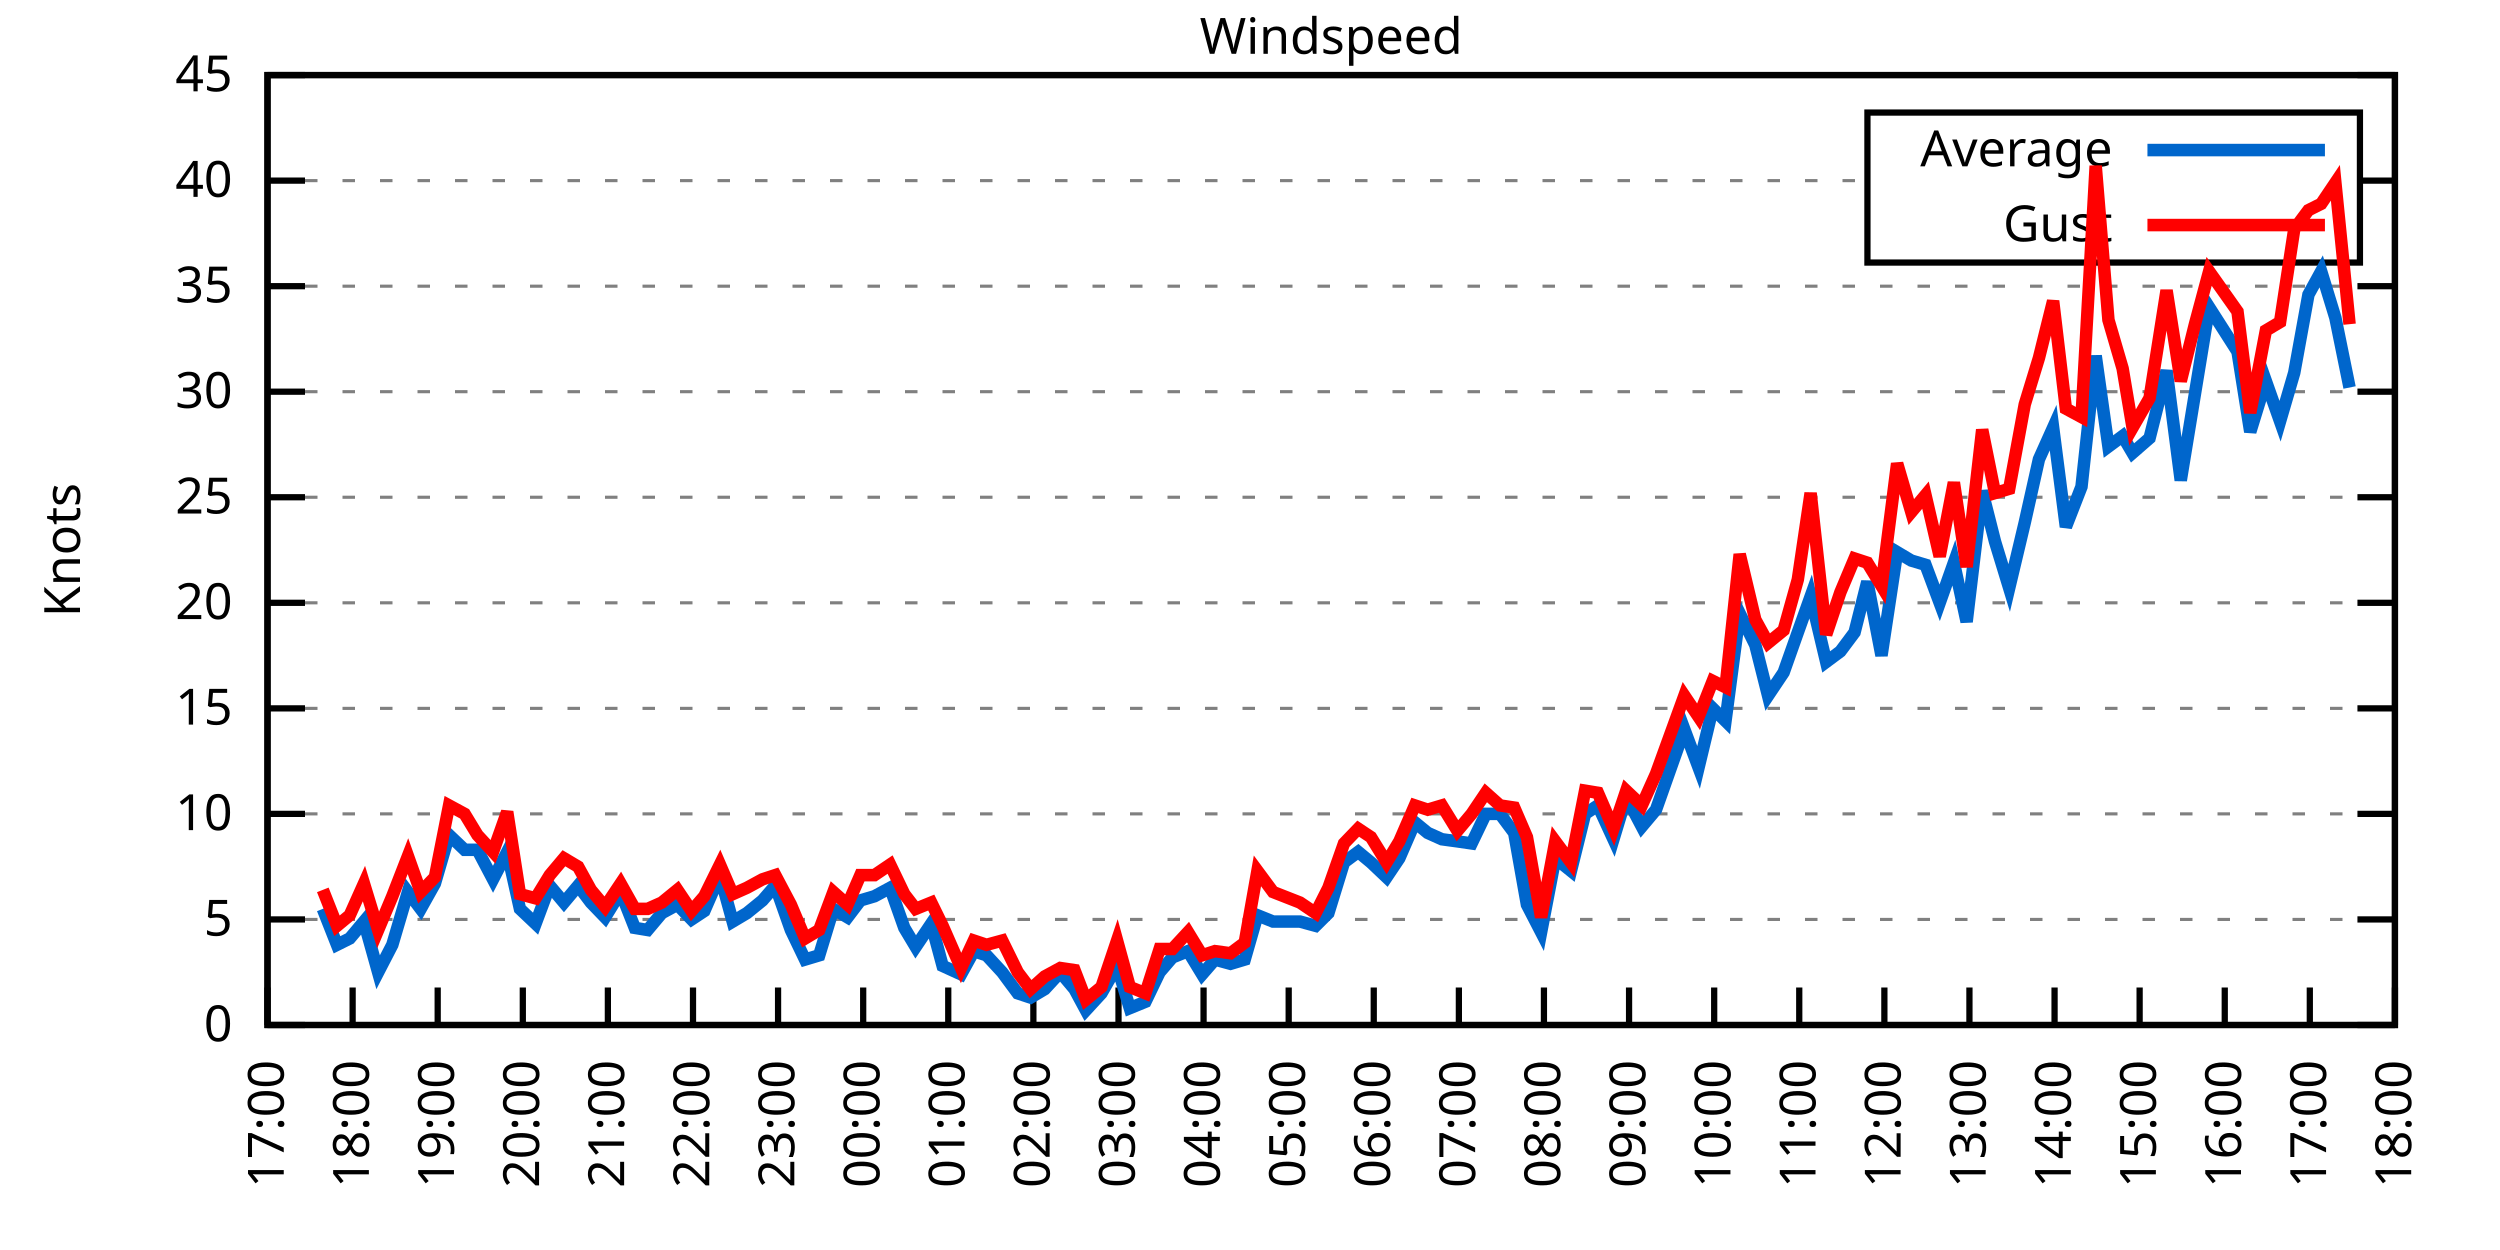
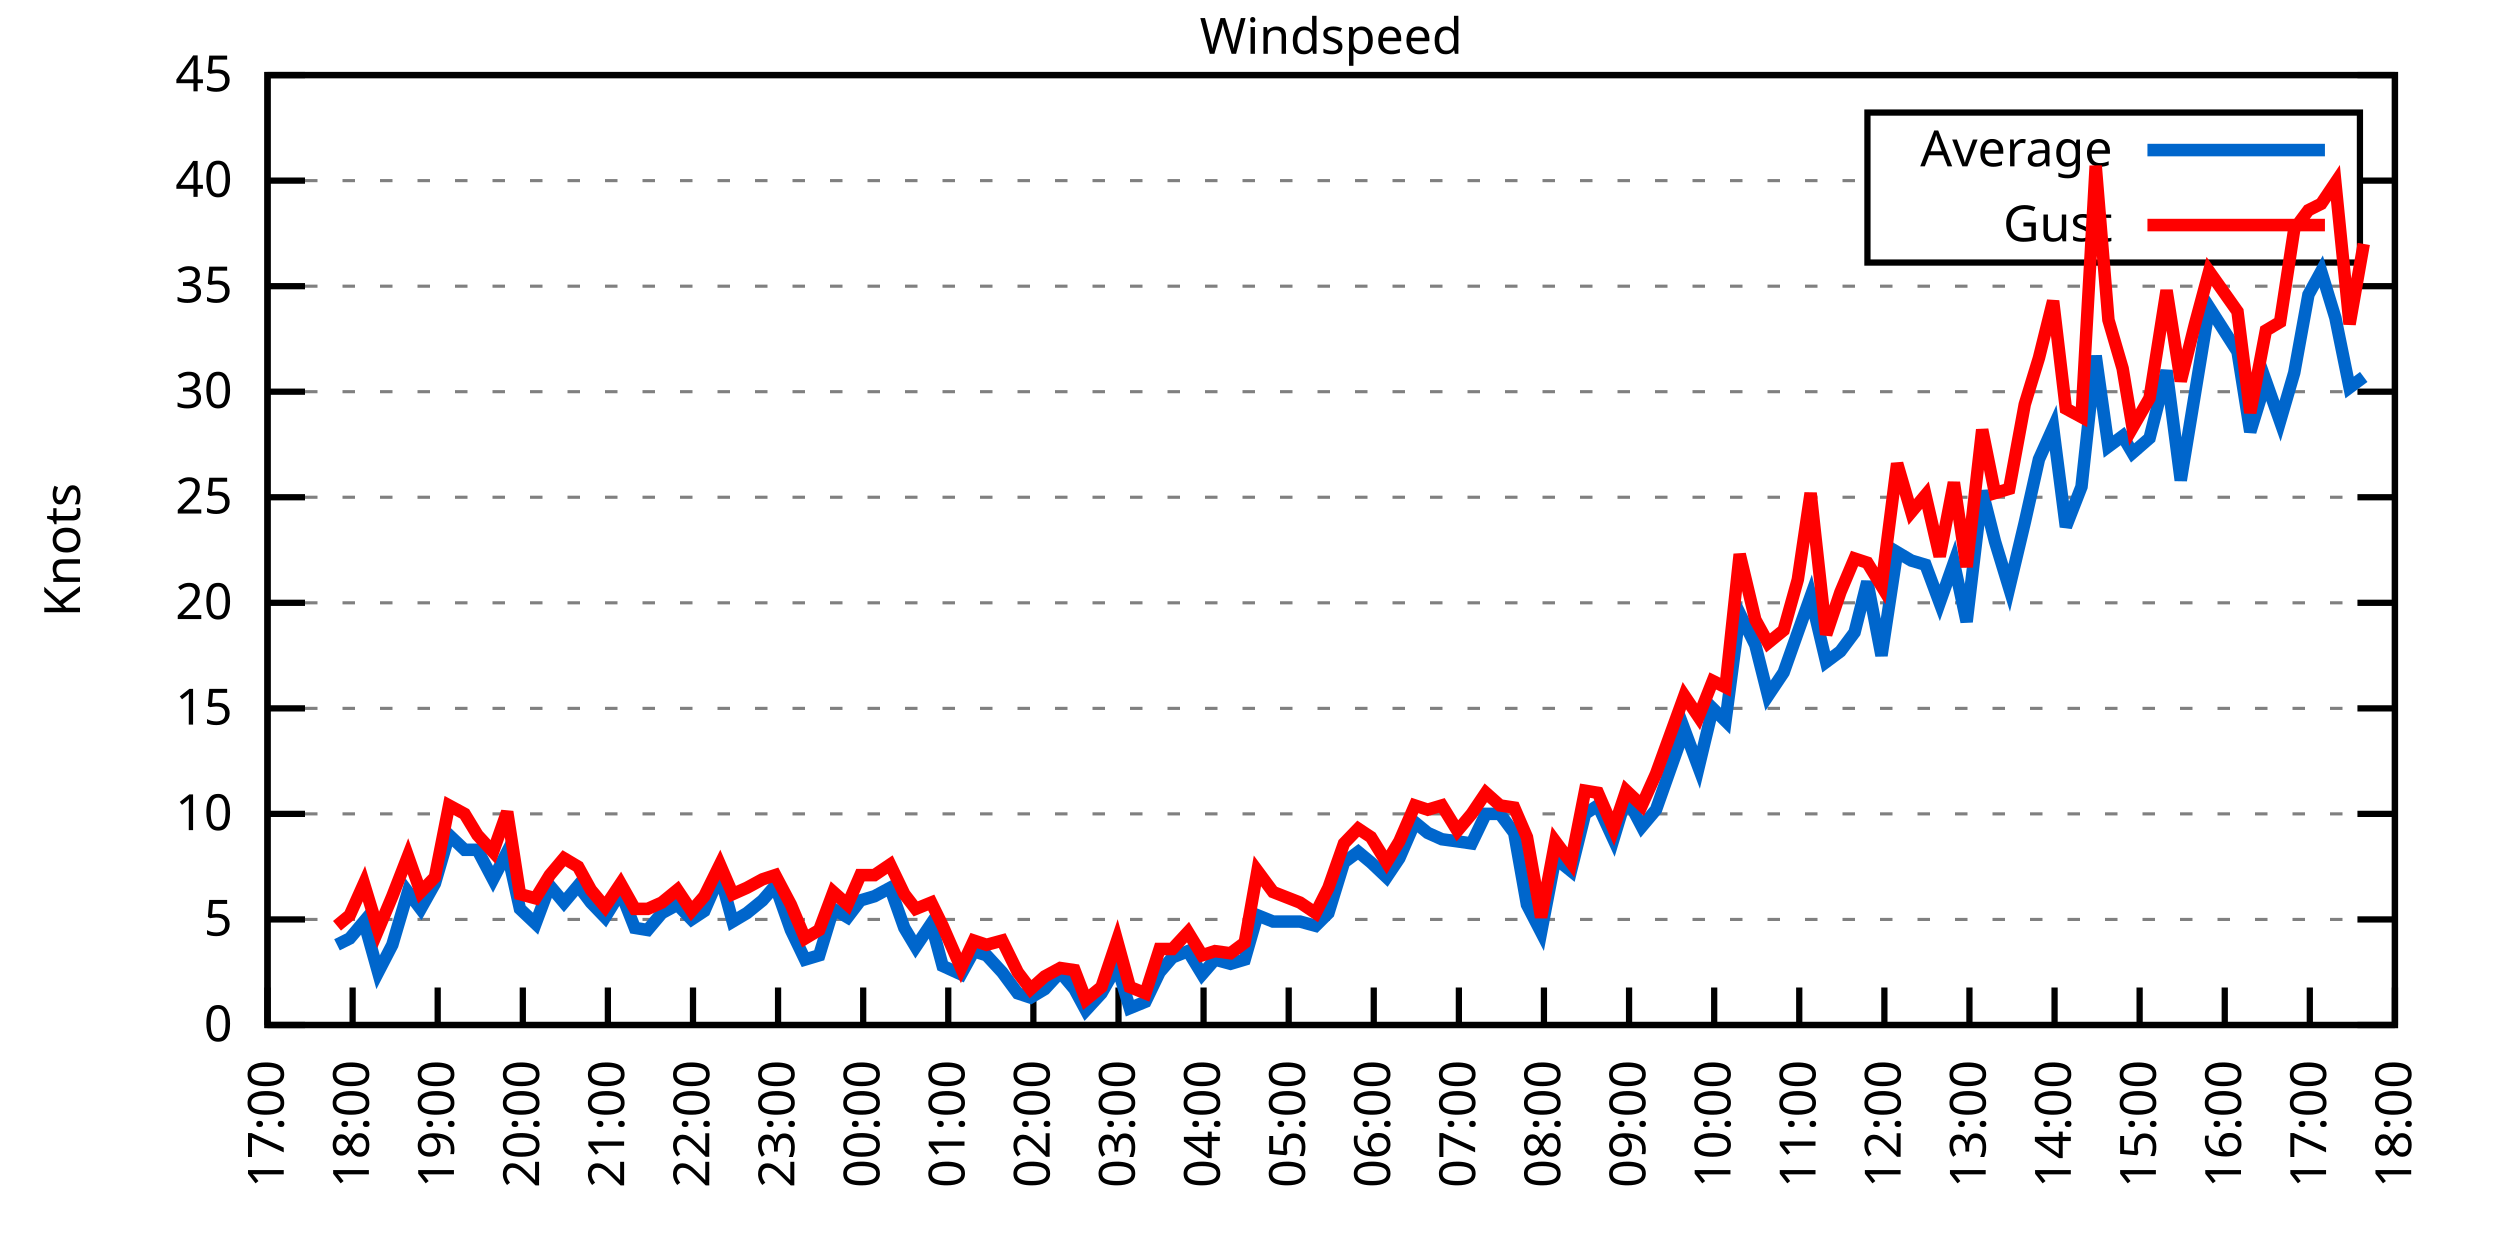
<svg xmlns="http://www.w3.org/2000/svg" xmlns:xlink="http://www.w3.org/1999/xlink" width="400" height="200" viewBox="0 0 400 200">
  <g id="gnuplot_canvas">
    <rect x="0" y="0" width="400" height="200" fill="none" />
    <defs>
      <circle id="gpDot" r="0.5" stroke-width="0.5" stroke="currentColor" />
      <path id="gpPt0" stroke-width="0.333" stroke="currentColor" d="M-1,0 h2 M0,-1 v2" />
      <path id="gpPt1" stroke-width="0.333" stroke="currentColor" d="M-1,-1 L1,1 M1,-1 L-1,1" />
      <path id="gpPt2" stroke-width="0.333" stroke="currentColor" d="M-1,0 L1,0 M0,-1 L0,1 M-1,-1 L1,1 M-1,1 L1,-1" />
      <rect id="gpPt3" stroke-width="0.333" stroke="currentColor" x="-1" y="-1" width="2" height="2" />
      <rect id="gpPt4" stroke-width="0.333" stroke="currentColor" fill="currentColor" x="-1" y="-1" width="2" height="2" />
      <circle id="gpPt5" stroke-width="0.333" stroke="currentColor" cx="0" cy="0" r="1" />
      <use xlink:href="#gpPt5" id="gpPt6" fill="currentColor" stroke="none" />
      <path id="gpPt7" stroke-width="0.333" stroke="currentColor" d="M0,-1.33 L-1.33,0.67 L1.33,0.67 z" />
      <use xlink:href="#gpPt7" id="gpPt8" fill="currentColor" stroke="none" />
      <use xlink:href="#gpPt7" id="gpPt9" stroke="currentColor" transform="rotate(180)" />
      <use xlink:href="#gpPt9" id="gpPt10" fill="currentColor" stroke="none" />
      <use xlink:href="#gpPt3" id="gpPt11" stroke="currentColor" transform="rotate(45)" />
      <use xlink:href="#gpPt11" id="gpPt12" fill="currentColor" stroke="none" />
      <path id="gpPt13" stroke-width="0.333" stroke="currentColor" d="M0,1.330 L1.265,0.411 L0.782,-1.067 L-0.782,-1.076 L-1.265,0.411 z" />
      <use xlink:href="#gpPt13" id="gpPt14" fill="currentColor" stroke="none" />
      <filter id="textbox" filterUnits="objectBoundingBox" x="0" y="0" height="1" width="1">
        <feFlood flood-color="white" flood-opacity="1" result="bgnd" />
        <feComposite in="SourceGraphic" in2="bgnd" operator="atop" />
      </filter>
      <filter id="greybox" filterUnits="objectBoundingBox" x="0" y="0" height="1" width="1">
        <feFlood flood-color="lightgrey" flood-opacity="1" result="grey" />
        <feComposite in="SourceGraphic" in2="grey" operator="atop" />
      </filter>
    </defs>
    <g fill="none" color="white" stroke="currentColor" stroke-width="1.00" stroke-linecap="butt" stroke-linejoin="miter">
</g>
    <g fill="none" color="black" stroke="currentColor" stroke-width="1.00" stroke-linecap="butt" stroke-linejoin="miter">
      <g stroke="none" shape-rendering="crispEdges">
        <polygon fill="rgb(255, 255, 255)" points="42.80,164.00 383.18,164.00 383.18,12.02 42.80,12.02 " />
      </g>
    </g>
    <g fill="none" color="black" stroke="currentColor" stroke-width="1.00" stroke-linecap="butt" stroke-linejoin="miter">
</g>
    <g fill="none" color="black" stroke="black" stroke-width="0.50" stroke-linecap="butt" stroke-linejoin="miter">
</g>
    <g fill="none" color="gray" stroke="currentColor" stroke-width="0.50" stroke-linecap="butt" stroke-linejoin="miter">
      <path stroke="gray" stroke-dasharray="2,4" class="gridline" d="M42.80,164.00 L383.19,164.00  " />
    </g>
    <g fill="none" color="gray" stroke="gray" stroke-width="1.00" stroke-linecap="butt" stroke-linejoin="miter">
</g>
    <g fill="none" color="black" stroke="currentColor" stroke-width="1.00" stroke-linecap="butt" stroke-linejoin="miter">
      <path stroke="black" d="M42.80,164.00 L48.80,164.00 M383.19,164.00 L377.19,164.00  " />
      <g transform="translate(37.20,166.60)" stroke="none" fill="black" font-family="Sans" font-size="8.00" text-anchor="end">
        <text>
          <tspan font-family="Sans"> 0</tspan>
        </text>
      </g>
    </g>
    <g fill="none" color="black" stroke="currentColor" stroke-width="1.00" stroke-linecap="butt" stroke-linejoin="miter">
</g>
    <g fill="none" color="black" stroke="black" stroke-width="0.50" stroke-linecap="butt" stroke-linejoin="miter">
</g>
    <g fill="none" color="gray" stroke="currentColor" stroke-width="0.50" stroke-linecap="butt" stroke-linejoin="miter">
      <path stroke="gray" stroke-dasharray="2,4" class="gridline" d="M42.80,147.11 L383.19,147.11  " />
    </g>
    <g fill="none" color="gray" stroke="gray" stroke-width="1.00" stroke-linecap="butt" stroke-linejoin="miter">
</g>
    <g fill="none" color="black" stroke="currentColor" stroke-width="1.00" stroke-linecap="butt" stroke-linejoin="miter">
      <path stroke="black" d="M42.80,147.11 L48.80,147.11 M383.19,147.11 L377.19,147.11  " />
      <g transform="translate(37.20,149.71)" stroke="none" fill="black" font-family="Sans" font-size="8.00" text-anchor="end">
        <text>
          <tspan font-family="Sans"> 5</tspan>
        </text>
      </g>
    </g>
    <g fill="none" color="black" stroke="currentColor" stroke-width="1.00" stroke-linecap="butt" stroke-linejoin="miter">
</g>
    <g fill="none" color="black" stroke="black" stroke-width="0.50" stroke-linecap="butt" stroke-linejoin="miter">
</g>
    <g fill="none" color="gray" stroke="currentColor" stroke-width="0.50" stroke-linecap="butt" stroke-linejoin="miter">
      <path stroke="gray" stroke-dasharray="2,4" class="gridline" d="M42.80,130.22 L383.19,130.22  " />
    </g>
    <g fill="none" color="gray" stroke="gray" stroke-width="1.00" stroke-linecap="butt" stroke-linejoin="miter">
</g>
    <g fill="none" color="black" stroke="currentColor" stroke-width="1.00" stroke-linecap="butt" stroke-linejoin="miter">
      <path stroke="black" d="M42.80,130.22 L48.80,130.22 M383.19,130.22 L377.19,130.22  " />
      <g transform="translate(37.20,132.82)" stroke="none" fill="black" font-family="Sans" font-size="8.00" text-anchor="end">
        <text>
          <tspan font-family="Sans"> 10</tspan>
        </text>
      </g>
    </g>
    <g fill="none" color="black" stroke="currentColor" stroke-width="1.00" stroke-linecap="butt" stroke-linejoin="miter">
</g>
    <g fill="none" color="black" stroke="black" stroke-width="0.50" stroke-linecap="butt" stroke-linejoin="miter">
</g>
    <g fill="none" color="gray" stroke="currentColor" stroke-width="0.50" stroke-linecap="butt" stroke-linejoin="miter">
      <path stroke="gray" stroke-dasharray="2,4" class="gridline" d="M42.80,113.34 L383.19,113.34  " />
    </g>
    <g fill="none" color="gray" stroke="gray" stroke-width="1.00" stroke-linecap="butt" stroke-linejoin="miter">
</g>
    <g fill="none" color="black" stroke="currentColor" stroke-width="1.00" stroke-linecap="butt" stroke-linejoin="miter">
      <path stroke="black" d="M42.80,113.34 L48.80,113.34 M383.19,113.34 L377.19,113.34  " />
      <g transform="translate(37.20,115.94)" stroke="none" fill="black" font-family="Sans" font-size="8.00" text-anchor="end">
        <text>
          <tspan font-family="Sans"> 15</tspan>
        </text>
      </g>
    </g>
    <g fill="none" color="black" stroke="currentColor" stroke-width="1.00" stroke-linecap="butt" stroke-linejoin="miter">
</g>
    <g fill="none" color="black" stroke="black" stroke-width="0.50" stroke-linecap="butt" stroke-linejoin="miter">
</g>
    <g fill="none" color="gray" stroke="currentColor" stroke-width="0.50" stroke-linecap="butt" stroke-linejoin="miter">
      <path stroke="gray" stroke-dasharray="2,4" class="gridline" d="M42.80,96.45 L383.19,96.45  " />
    </g>
    <g fill="none" color="gray" stroke="gray" stroke-width="1.00" stroke-linecap="butt" stroke-linejoin="miter">
</g>
    <g fill="none" color="black" stroke="currentColor" stroke-width="1.00" stroke-linecap="butt" stroke-linejoin="miter">
      <path stroke="black" d="M42.80,96.45 L48.80,96.45 M383.19,96.45 L377.19,96.45  " />
      <g transform="translate(37.20,99.05)" stroke="none" fill="black" font-family="Sans" font-size="8.00" text-anchor="end">
        <text>
          <tspan font-family="Sans"> 20</tspan>
        </text>
      </g>
    </g>
    <g fill="none" color="black" stroke="currentColor" stroke-width="1.00" stroke-linecap="butt" stroke-linejoin="miter">
</g>
    <g fill="none" color="black" stroke="black" stroke-width="0.50" stroke-linecap="butt" stroke-linejoin="miter">
</g>
    <g fill="none" color="gray" stroke="currentColor" stroke-width="0.50" stroke-linecap="butt" stroke-linejoin="miter">
      <path stroke="gray" stroke-dasharray="2,4" class="gridline" d="M42.80,79.56 L383.19,79.56  " />
    </g>
    <g fill="none" color="gray" stroke="gray" stroke-width="1.00" stroke-linecap="butt" stroke-linejoin="miter">
</g>
    <g fill="none" color="black" stroke="currentColor" stroke-width="1.00" stroke-linecap="butt" stroke-linejoin="miter">
      <path stroke="black" d="M42.80,79.56 L48.80,79.56 M383.19,79.56 L377.19,79.56  " />
      <g transform="translate(37.20,82.16)" stroke="none" fill="black" font-family="Sans" font-size="8.00" text-anchor="end">
        <text>
          <tspan font-family="Sans"> 25</tspan>
        </text>
      </g>
    </g>
    <g fill="none" color="black" stroke="currentColor" stroke-width="1.00" stroke-linecap="butt" stroke-linejoin="miter">
</g>
    <g fill="none" color="black" stroke="black" stroke-width="0.50" stroke-linecap="butt" stroke-linejoin="miter">
</g>
    <g fill="none" color="gray" stroke="currentColor" stroke-width="0.50" stroke-linecap="butt" stroke-linejoin="miter">
      <path stroke="gray" stroke-dasharray="2,4" class="gridline" d="M42.80,62.67 L383.19,62.67  " />
    </g>
    <g fill="none" color="gray" stroke="gray" stroke-width="1.00" stroke-linecap="butt" stroke-linejoin="miter">
</g>
    <g fill="none" color="black" stroke="currentColor" stroke-width="1.00" stroke-linecap="butt" stroke-linejoin="miter">
      <path stroke="black" d="M42.80,62.67 L48.80,62.67 M383.19,62.67 L377.19,62.67  " />
      <g transform="translate(37.20,65.27)" stroke="none" fill="black" font-family="Sans" font-size="8.00" text-anchor="end">
        <text>
          <tspan font-family="Sans"> 30</tspan>
        </text>
      </g>
    </g>
    <g fill="none" color="black" stroke="currentColor" stroke-width="1.00" stroke-linecap="butt" stroke-linejoin="miter">
</g>
    <g fill="none" color="black" stroke="black" stroke-width="0.50" stroke-linecap="butt" stroke-linejoin="miter">
</g>
    <g fill="none" color="gray" stroke="currentColor" stroke-width="0.50" stroke-linecap="butt" stroke-linejoin="miter">
      <path stroke="gray" stroke-dasharray="2,4" class="gridline" d="M42.80,45.79 L383.19,45.79  " />
    </g>
    <g fill="none" color="gray" stroke="gray" stroke-width="1.00" stroke-linecap="butt" stroke-linejoin="miter">
</g>
    <g fill="none" color="black" stroke="currentColor" stroke-width="1.00" stroke-linecap="butt" stroke-linejoin="miter">
      <path stroke="black" d="M42.80,45.79 L48.80,45.79 M383.19,45.79 L377.19,45.79  " />
      <g transform="translate(37.20,48.39)" stroke="none" fill="black" font-family="Sans" font-size="8.00" text-anchor="end">
        <text>
          <tspan font-family="Sans"> 35</tspan>
        </text>
      </g>
    </g>
    <g fill="none" color="black" stroke="currentColor" stroke-width="1.00" stroke-linecap="butt" stroke-linejoin="miter">
</g>
    <g fill="none" color="black" stroke="black" stroke-width="0.50" stroke-linecap="butt" stroke-linejoin="miter">
</g>
    <g fill="none" color="gray" stroke="currentColor" stroke-width="0.50" stroke-linecap="butt" stroke-linejoin="miter">
      <path stroke="gray" stroke-dasharray="2,4" class="gridline" d="M42.80,28.90 L298.79,28.90 M377.59,28.90 L383.19,28.90  " />
    </g>
    <g fill="none" color="gray" stroke="gray" stroke-width="1.00" stroke-linecap="butt" stroke-linejoin="miter">
</g>
    <g fill="none" color="black" stroke="currentColor" stroke-width="1.00" stroke-linecap="butt" stroke-linejoin="miter">
      <path stroke="black" d="M42.80,28.90 L48.80,28.90 M383.19,28.90 L377.19,28.90  " />
      <g transform="translate(37.20,31.50)" stroke="none" fill="black" font-family="Sans" font-size="8.00" text-anchor="end">
        <text>
          <tspan font-family="Sans"> 40</tspan>
        </text>
      </g>
    </g>
    <g fill="none" color="black" stroke="currentColor" stroke-width="1.00" stroke-linecap="butt" stroke-linejoin="miter">
</g>
    <g fill="none" color="black" stroke="black" stroke-width="0.50" stroke-linecap="butt" stroke-linejoin="miter">
</g>
    <g fill="none" color="gray" stroke="currentColor" stroke-width="0.50" stroke-linecap="butt" stroke-linejoin="miter">
      <path stroke="gray" stroke-dasharray="2,4" class="gridline" d="M42.80,12.01 L383.19,12.01  " />
    </g>
    <g fill="none" color="gray" stroke="gray" stroke-width="1.00" stroke-linecap="butt" stroke-linejoin="miter">
</g>
    <g fill="none" color="black" stroke="currentColor" stroke-width="1.00" stroke-linecap="butt" stroke-linejoin="miter">
      <path stroke="black" d="M42.80,12.01 L48.80,12.01 M383.19,12.01 L377.19,12.01  " />
      <g transform="translate(37.20,14.61)" stroke="none" fill="black" font-family="Sans" font-size="8.00" text-anchor="end">
        <text>
          <tspan font-family="Sans"> 45</tspan>
        </text>
      </g>
    </g>
    <g fill="none" color="black" stroke="currentColor" stroke-width="1.00" stroke-linecap="butt" stroke-linejoin="miter">
      <path stroke="black" d="M42.80,164.00 L42.80,158.00  " />
      <g transform="translate(45.40,169.60) rotate(270.00)" stroke="none" fill="black" font-family="Sans" font-size="8.00" text-anchor="end">
        <text>
          <tspan font-family="Sans">17:00</tspan>
        </text>
      </g>
    </g>
    <g fill="none" color="black" stroke="currentColor" stroke-width="1.00" stroke-linecap="butt" stroke-linejoin="miter">
      <path stroke="black" d="M56.42,164.00 L56.42,158.00  " />
      <g transform="translate(59.02,169.60) rotate(270.00)" stroke="none" fill="black" font-family="Sans" font-size="8.00" text-anchor="end">
        <text>
          <tspan font-family="Sans">18:00</tspan>
        </text>
      </g>
    </g>
    <g fill="none" color="black" stroke="currentColor" stroke-width="1.00" stroke-linecap="butt" stroke-linejoin="miter">
      <path stroke="black" d="M70.03,164.00 L70.03,158.00  " />
      <g transform="translate(72.63,169.60) rotate(270.00)" stroke="none" fill="black" font-family="Sans" font-size="8.00" text-anchor="end">
        <text>
          <tspan font-family="Sans">19:00</tspan>
        </text>
      </g>
    </g>
    <g fill="none" color="black" stroke="currentColor" stroke-width="1.00" stroke-linecap="butt" stroke-linejoin="miter">
      <path stroke="black" d="M83.65,164.00 L83.65,158.00  " />
      <g transform="translate(86.25,169.60) rotate(270.00)" stroke="none" fill="black" font-family="Sans" font-size="8.00" text-anchor="end">
        <text>
          <tspan font-family="Sans">20:00</tspan>
        </text>
      </g>
    </g>
    <g fill="none" color="black" stroke="currentColor" stroke-width="1.00" stroke-linecap="butt" stroke-linejoin="miter">
      <path stroke="black" d="M97.26,164.00 L97.26,158.00  " />
      <g transform="translate(99.86,169.60) rotate(270.00)" stroke="none" fill="black" font-family="Sans" font-size="8.00" text-anchor="end">
        <text>
          <tspan font-family="Sans">21:00</tspan>
        </text>
      </g>
    </g>
    <g fill="none" color="black" stroke="currentColor" stroke-width="1.00" stroke-linecap="butt" stroke-linejoin="miter">
      <path stroke="black" d="M110.88,164.00 L110.88,158.00  " />
      <g transform="translate(113.48,169.60) rotate(270.00)" stroke="none" fill="black" font-family="Sans" font-size="8.00" text-anchor="end">
        <text>
          <tspan font-family="Sans">22:00</tspan>
        </text>
      </g>
    </g>
    <g fill="none" color="black" stroke="currentColor" stroke-width="1.00" stroke-linecap="butt" stroke-linejoin="miter">
      <path stroke="black" d="M124.49,164.00 L124.49,158.00  " />
      <g transform="translate(127.09,169.60) rotate(270.00)" stroke="none" fill="black" font-family="Sans" font-size="8.00" text-anchor="end">
        <text>
          <tspan font-family="Sans">23:00</tspan>
        </text>
      </g>
    </g>
    <g fill="none" color="black" stroke="currentColor" stroke-width="1.00" stroke-linecap="butt" stroke-linejoin="miter">
      <path stroke="black" d="M138.11,164.00 L138.11,158.00  " />
      <g transform="translate(140.71,169.60) rotate(270.00)" stroke="none" fill="black" font-family="Sans" font-size="8.00" text-anchor="end">
        <text>
          <tspan font-family="Sans">00:00</tspan>
        </text>
      </g>
    </g>
    <g fill="none" color="black" stroke="currentColor" stroke-width="1.00" stroke-linecap="butt" stroke-linejoin="miter">
      <path stroke="black" d="M151.72,164.00 L151.72,158.00  " />
      <g transform="translate(154.32,169.60) rotate(270.00)" stroke="none" fill="black" font-family="Sans" font-size="8.00" text-anchor="end">
        <text>
          <tspan font-family="Sans">01:00</tspan>
        </text>
      </g>
    </g>
    <g fill="none" color="black" stroke="currentColor" stroke-width="1.00" stroke-linecap="butt" stroke-linejoin="miter">
      <path stroke="black" d="M165.34,164.00 L165.34,158.00  " />
      <g transform="translate(167.94,169.60) rotate(270.00)" stroke="none" fill="black" font-family="Sans" font-size="8.00" text-anchor="end">
        <text>
          <tspan font-family="Sans">02:00</tspan>
        </text>
      </g>
    </g>
    <g fill="none" color="black" stroke="currentColor" stroke-width="1.00" stroke-linecap="butt" stroke-linejoin="miter">
      <path stroke="black" d="M178.96,164.00 L178.96,158.00  " />
      <g transform="translate(181.56,169.60) rotate(270.00)" stroke="none" fill="black" font-family="Sans" font-size="8.00" text-anchor="end">
        <text>
          <tspan font-family="Sans">03:00</tspan>
        </text>
      </g>
    </g>
    <g fill="none" color="black" stroke="currentColor" stroke-width="1.00" stroke-linecap="butt" stroke-linejoin="miter">
      <path stroke="black" d="M192.57,164.00 L192.57,158.00  " />
      <g transform="translate(195.17,169.60) rotate(270.00)" stroke="none" fill="black" font-family="Sans" font-size="8.00" text-anchor="end">
        <text>
          <tspan font-family="Sans">04:00</tspan>
        </text>
      </g>
    </g>
    <g fill="none" color="black" stroke="currentColor" stroke-width="1.00" stroke-linecap="butt" stroke-linejoin="miter">
      <path stroke="black" d="M206.19,164.00 L206.19,158.00  " />
      <g transform="translate(208.79,169.60) rotate(270.00)" stroke="none" fill="black" font-family="Sans" font-size="8.00" text-anchor="end">
        <text>
          <tspan font-family="Sans">05:00</tspan>
        </text>
      </g>
    </g>
    <g fill="none" color="black" stroke="currentColor" stroke-width="1.00" stroke-linecap="butt" stroke-linejoin="miter">
      <path stroke="black" d="M219.80,164.00 L219.80,158.00  " />
      <g transform="translate(222.40,169.60) rotate(270.00)" stroke="none" fill="black" font-family="Sans" font-size="8.00" text-anchor="end">
        <text>
          <tspan font-family="Sans">06:00</tspan>
        </text>
      </g>
    </g>
    <g fill="none" color="black" stroke="currentColor" stroke-width="1.00" stroke-linecap="butt" stroke-linejoin="miter">
      <path stroke="black" d="M233.42,164.00 L233.42,158.00  " />
      <g transform="translate(236.02,169.60) rotate(270.00)" stroke="none" fill="black" font-family="Sans" font-size="8.00" text-anchor="end">
        <text>
          <tspan font-family="Sans">07:00</tspan>
        </text>
      </g>
    </g>
    <g fill="none" color="black" stroke="currentColor" stroke-width="1.00" stroke-linecap="butt" stroke-linejoin="miter">
      <path stroke="black" d="M247.03,164.00 L247.03,158.00  " />
      <g transform="translate(249.63,169.60) rotate(270.00)" stroke="none" fill="black" font-family="Sans" font-size="8.00" text-anchor="end">
        <text>
          <tspan font-family="Sans">08:00</tspan>
        </text>
      </g>
    </g>
    <g fill="none" color="black" stroke="currentColor" stroke-width="1.00" stroke-linecap="butt" stroke-linejoin="miter">
      <path stroke="black" d="M260.65,164.00 L260.65,158.00  " />
      <g transform="translate(263.25,169.60) rotate(270.00)" stroke="none" fill="black" font-family="Sans" font-size="8.00" text-anchor="end">
        <text>
          <tspan font-family="Sans">09:00</tspan>
        </text>
      </g>
    </g>
    <g fill="none" color="black" stroke="currentColor" stroke-width="1.00" stroke-linecap="butt" stroke-linejoin="miter">
      <path stroke="black" d="M274.27,164.00 L274.27,158.00  " />
      <g transform="translate(276.87,169.60) rotate(270.00)" stroke="none" fill="black" font-family="Sans" font-size="8.00" text-anchor="end">
        <text>
          <tspan font-family="Sans">10:00</tspan>
        </text>
      </g>
    </g>
    <g fill="none" color="black" stroke="currentColor" stroke-width="1.00" stroke-linecap="butt" stroke-linejoin="miter">
      <path stroke="black" d="M287.88,164.00 L287.88,158.00  " />
      <g transform="translate(290.48,169.60) rotate(270.00)" stroke="none" fill="black" font-family="Sans" font-size="8.00" text-anchor="end">
        <text>
          <tspan font-family="Sans">11:00</tspan>
        </text>
      </g>
    </g>
    <g fill="none" color="black" stroke="currentColor" stroke-width="1.00" stroke-linecap="butt" stroke-linejoin="miter">
      <path stroke="black" d="M301.50,164.00 L301.50,158.00  " />
      <g transform="translate(304.10,169.60) rotate(270.00)" stroke="none" fill="black" font-family="Sans" font-size="8.00" text-anchor="end">
        <text>
          <tspan font-family="Sans">12:00</tspan>
        </text>
      </g>
    </g>
    <g fill="none" color="black" stroke="currentColor" stroke-width="1.00" stroke-linecap="butt" stroke-linejoin="miter">
      <path stroke="black" d="M315.11,164.00 L315.11,158.00  " />
      <g transform="translate(317.71,169.60) rotate(270.00)" stroke="none" fill="black" font-family="Sans" font-size="8.00" text-anchor="end">
        <text>
          <tspan font-family="Sans">13:00</tspan>
        </text>
      </g>
    </g>
    <g fill="none" color="black" stroke="currentColor" stroke-width="1.00" stroke-linecap="butt" stroke-linejoin="miter">
      <path stroke="black" d="M328.73,164.00 L328.73,158.00  " />
      <g transform="translate(331.33,169.60) rotate(270.00)" stroke="none" fill="black" font-family="Sans" font-size="8.00" text-anchor="end">
        <text>
          <tspan font-family="Sans">14:00</tspan>
        </text>
      </g>
    </g>
    <g fill="none" color="black" stroke="currentColor" stroke-width="1.00" stroke-linecap="butt" stroke-linejoin="miter">
      <path stroke="black" d="M342.34,164.00 L342.34,158.00  " />
      <g transform="translate(344.94,169.60) rotate(270.00)" stroke="none" fill="black" font-family="Sans" font-size="8.00" text-anchor="end">
        <text>
          <tspan font-family="Sans">15:00</tspan>
        </text>
      </g>
    </g>
    <g fill="none" color="black" stroke="currentColor" stroke-width="1.00" stroke-linecap="butt" stroke-linejoin="miter">
      <path stroke="black" d="M355.96,164.00 L355.96,158.00  " />
      <g transform="translate(358.56,169.60) rotate(270.00)" stroke="none" fill="black" font-family="Sans" font-size="8.00" text-anchor="end">
        <text>
          <tspan font-family="Sans">16:00</tspan>
        </text>
      </g>
    </g>
    <g fill="none" color="black" stroke="currentColor" stroke-width="1.00" stroke-linecap="butt" stroke-linejoin="miter">
      <path stroke="black" d="M369.57,164.00 L369.57,158.00  " />
      <g transform="translate(372.17,169.60) rotate(270.00)" stroke="none" fill="black" font-family="Sans" font-size="8.00" text-anchor="end">
        <text>
          <tspan font-family="Sans">17:00</tspan>
        </text>
      </g>
    </g>
    <g fill="none" color="black" stroke="currentColor" stroke-width="1.00" stroke-linecap="butt" stroke-linejoin="miter">
      <path stroke="black" d="M383.19,164.00 L383.19,158.00  " />
      <g transform="translate(385.79,169.60) rotate(270.00)" stroke="none" fill="black" font-family="Sans" font-size="8.00" text-anchor="end">
        <text>
          <tspan font-family="Sans">18:00</tspan>
        </text>
      </g>
    </g>
    <g fill="none" color="black" stroke="currentColor" stroke-width="1.00" stroke-linecap="butt" stroke-linejoin="miter">
</g>
    <g fill="none" color="black" stroke="currentColor" stroke-width="1.00" stroke-linecap="butt" stroke-linejoin="miter">
      <path stroke="black" d="M42.80,12.01 L42.80,164.00 L383.19,164.00 L383.19,12.01 L42.80,12.01 Z  " />
    </g>
    <g fill="none" color="black" stroke="currentColor" stroke-width="1.00" stroke-linecap="butt" stroke-linejoin="miter">
</g>
    <g fill="none" color="black" stroke="currentColor" stroke-width="1.00" stroke-linecap="butt" stroke-linejoin="miter">
      <path stroke="black" d="M298.79,42.01 L298.79,18.01 L377.59,18.01 L377.59,42.01 L298.79,42.01 Z  " />
    </g>
    <g id="Windspeed_plot_1">
      <g fill="none" color="white" stroke="black" stroke-width="2.00" stroke-linecap="butt" stroke-linejoin="miter">
</g>
      <g fill="none" color="black" stroke="currentColor" stroke-width="2.00" stroke-linecap="butt" stroke-linejoin="miter">
        <g transform="translate(337.99,26.61)" stroke="none" fill="black" font-family="Sans" font-size="8.00" text-anchor="end">
          <text>
            <tspan font-family="Sans">Average</tspan>
          </text>
        </g>
      </g>
      <g fill="none" color="black" stroke="currentColor" stroke-width="2.00" stroke-linecap="butt" stroke-linejoin="miter">
-         <path stroke="rgb(  0, 102, 204)" d="M343.59,24.01 L371.99,24.01 M51.65,145.42 L53.92,151.17 L55.96,150.15 L58.23,147.45 L60.50,155.56 L62.77,151.17   L65.27,142.72 L67.31,145.42 L69.58,141.37 L71.85,133.60 L74.34,135.97 L76.39,135.97 L78.88,140.69 L81.15,136.30   L83.19,145.42 L85.69,147.79 L87.96,141.71 L90.23,144.41 L92.50,141.71 L94.54,144.41 L96.81,146.77 L99.30,142.72   L101.57,148.46 L103.62,148.80 L105.89,146.10 L108.38,144.75 L110.65,147.11 L112.69,145.76 L115.19,140.02 L117.23,147.45   L119.50,146.10 L122.00,144.07 L124.04,141.71 L126.54,148.80 L128.81,153.53 L131.07,152.85 L133.34,145.42 L135.61,146.77   L137.66,144.07 L139.92,143.40 L142.42,142.05 L144.69,148.46 L146.51,151.50 L149.00,147.79 L150.82,154.54 L153.77,155.89   L155.81,152.18 L157.85,152.85 L160.35,155.56 L162.84,158.93 L164.89,159.61 L167.16,158.26 L169.65,155.56 L171.92,158.26   L173.74,161.64 L176.23,158.93 L178.73,154.54 L180.77,161.30 L183.27,160.28 L185.54,155.56 L187.58,153.19 L190.08,152.18   L192.34,155.89 L194.39,153.53 L196.88,154.21 L199.15,153.53 L201.19,146.44 L203.69,147.45 L208.00,147.45 L210.50,148.13   L212.54,146.10 L215.04,137.99 L217.31,136.30 L219.35,137.99 L221.85,140.36 L223.89,137.32 L226.38,131.58 L228.43,133.26   L230.70,134.28 L233.19,134.62 L235.46,134.95 L237.73,130.22 L240.00,130.22 L242.27,133.26 L244.31,144.75 L246.58,149.14   L248.85,137.32 L251.35,139.34 L253.61,130.22 L255.66,128.87 L258.15,134.28 L260.20,127.52 L262.69,132.25 L264.96,129.55   L269.50,116.71 L271.77,122.79 L274.04,113.34 L276.08,115.36 L278.35,98.14 L280.85,103.20 L282.89,111.31 L285.38,107.59   L287.65,101.18 L289.70,95.44 L292.19,105.91 L294.46,104.22 L296.73,101.18 L298.77,93.07 L301.04,104.89 L303.54,88.34   L305.81,89.69 L308.08,90.37 L310.35,96.45 L312.62,90.03 L314.66,99.49 L317.15,78.55 L319.20,86.65 L321.47,94.08   L323.96,83.61 L326.23,73.48 L328.50,68.42 L330.54,84.29 L333.04,77.87 L335.31,56.93 L337.35,71.45 L339.62,69.77   L341.21,72.47 L343.93,70.10 L346.65,59.30 L348.92,76.86 L351.19,63.01 L353.46,49.16 L358.00,56.26 L360.04,69.09   L362.54,60.98 L364.81,67.40 L367.08,59.63 L369.35,47.14 L371.39,43.42 L373.66,50.85 L375.93,62.00  " />
+         <path stroke="rgb(  0, 102, 204)" d="M343.59,24.01 L371.99,24.01 M53.92,151.17 L55.96,150.15 L58.23,147.45 L60.50,155.56 L62.77,151.17 L65.27,142.72   L67.31,145.42 L69.58,141.37 L71.85,133.60 L74.34,135.97 L76.39,135.97 L78.88,140.69 L81.15,136.30 L83.19,145.42   L85.69,147.79 L87.96,141.71 L90.23,144.41 L92.50,141.71 L94.54,144.41 L96.81,146.77 L99.30,142.72 L101.57,148.46   L103.62,148.80 L105.89,146.10 L108.38,144.75 L110.65,147.11 L112.69,145.76 L115.19,140.02 L117.23,147.45 L119.50,146.10   L122.00,144.07 L124.04,141.71 L126.54,148.80 L128.81,153.53 L131.07,152.85 L133.34,145.42 L135.61,146.77 L137.66,144.07   L139.92,143.40 L142.42,142.05 L144.69,148.46 L146.51,151.50 L149.00,147.79 L150.82,154.54 L153.77,155.89 L155.81,152.18   L157.85,152.85 L160.35,155.56 L162.84,158.93 L164.89,159.61 L167.16,158.26 L169.65,155.56 L171.92,158.26 L173.74,161.64   L176.23,158.93 L178.73,154.54 L180.77,161.30 L183.27,160.28 L185.54,155.56 L187.58,153.19 L190.08,152.18 L192.34,155.89   L194.39,153.53 L196.88,154.21 L199.15,153.53 L201.19,146.44 L203.69,147.45 L208.00,147.45 L210.50,148.13 L212.54,146.10   L215.04,137.99 L217.31,136.30 L219.35,137.99 L221.85,140.36 L223.89,137.32 L226.38,131.58 L228.43,133.26 L230.70,134.28   L233.19,134.62 L235.46,134.95 L237.73,130.22 L240.00,130.22 L242.27,133.26 L244.31,144.75 L246.58,149.14 L248.85,137.32   L251.35,139.34 L253.61,130.22 L255.66,128.87 L258.15,134.28 L260.20,127.52 L262.69,132.25 L264.96,129.55 L269.50,116.71   L271.77,122.79 L274.04,113.34 L276.08,115.36 L278.35,98.14 L280.85,103.20 L282.89,111.31 L285.38,107.59 L287.65,101.18   L289.70,95.44 L292.19,105.91 L294.46,104.22 L296.73,101.18 L298.77,93.07 L301.04,104.89 L303.54,88.34 L305.81,89.69   L308.08,90.37 L310.35,96.45 L312.62,90.03 L314.66,99.49 L317.15,78.55 L319.20,86.65 L321.47,94.08 L323.96,83.61   L326.23,73.48 L328.50,68.42 L330.54,84.29 L333.04,77.87 L335.31,56.93 L337.35,71.45 L339.62,69.77 L341.21,72.47   L343.93,70.10 L346.65,59.30 L348.92,76.86 L351.19,63.01 L353.46,49.16 L358.00,56.26 L360.04,69.09 L362.54,60.98   L364.81,67.40 L367.08,59.63 L369.35,47.14 L371.39,43.42 L373.66,50.85 L375.93,62.00 L378.20,60.31  " />
      </g>
    </g>
    <g id="Windspeed_plot_2">
      <g fill="none" color="black" stroke="currentColor" stroke-width="2.00" stroke-linecap="butt" stroke-linejoin="miter">
        <g transform="translate(337.99,38.61)" stroke="none" fill="black" font-family="Sans" font-size="8.00" text-anchor="end">
          <text>
            <tspan font-family="Sans">Gust</tspan>
          </text>
        </g>
      </g>
      <g fill="none" color="black" stroke="currentColor" stroke-width="2.00" stroke-linecap="butt" stroke-linejoin="miter">
-         <path stroke="rgb(255,   0,   0)" d="M343.59,36.01 L371.99,36.01 M51.65,142.38 L53.92,148.13 L55.96,146.44 L58.23,141.37 L60.50,148.80 L62.77,143.40   L65.27,136.98 L67.31,142.72 L69.58,140.36 L71.85,128.87 L74.34,130.22 L76.39,133.60 L78.88,136.30 L81.15,129.89   L83.19,143.06 L85.69,143.73 L87.96,140.02 L90.23,137.32 L92.50,138.67 L94.54,142.38 L96.81,145.09 L99.30,141.37   L101.57,145.42 L103.62,145.42 L105.89,144.41 L108.38,142.38 L110.65,145.76 L112.69,143.40 L115.19,138.33 L117.23,143.06   L119.50,142.05 L122.00,140.69 L124.04,140.02 L126.54,144.75 L128.81,150.15 L131.07,148.80 L133.34,142.72 L135.61,144.75   L137.66,140.02 L139.92,140.02 L142.42,138.33 L144.69,143.06 L146.51,145.42 L149.00,144.41 L150.82,148.13 L153.77,154.88   L155.81,150.49 L157.85,151.17 L160.35,150.49 L162.84,155.56 L164.89,158.26 L167.16,156.23 L169.65,154.88 L171.92,155.22   L173.74,159.95 L176.23,157.92 L178.73,150.49 L180.77,157.92 L183.27,158.93 L185.54,151.84 L187.58,151.84 L190.08,149.14   L192.34,152.85 L194.39,152.18 L196.88,152.52 L199.15,150.83 L201.19,139.34 L203.69,142.72 L208.00,144.41 L210.50,146.10   L212.54,142.05 L215.04,134.95 L217.31,132.59 L219.35,133.94 L221.85,137.99 L223.89,134.62 L226.38,128.87 L228.43,129.55   L230.70,128.87 L233.19,132.93 L235.46,130.22 L237.73,126.85 L240.00,128.87 L242.27,129.21 L244.31,133.94 L246.58,146.77   L248.85,134.62 L251.35,137.99 L253.61,126.51 L255.66,126.85 L258.15,132.59 L260.20,126.51 L262.69,128.87 L264.96,123.81   L269.50,111.31 L271.77,114.69 L274.04,108.95 L276.08,109.96 L278.35,88.68 L280.85,99.15 L282.89,102.87 L285.38,100.84   L287.65,92.73 L289.70,78.89 L292.19,101.52 L294.46,94.76 L296.73,89.36 L298.77,90.03 L301.04,93.75 L303.54,74.16   L305.81,81.93 L308.08,79.22 L310.35,89.02 L312.62,77.20 L314.66,90.71 L317.15,68.75 L319.20,78.89 L321.47,78.21   L323.96,64.70 L326.23,57.27 L328.50,48.15 L330.54,65.38 L333.04,66.73 L335.31,26.53 L337.35,51.19 L339.62,58.96   L341.21,68.42 L343.93,63.69 L346.65,46.46 L348.92,60.98 L351.19,51.87 L353.46,43.42 L358.00,49.84 L360.04,66.05   L362.54,52.88 L364.81,51.53 L367.08,36.67 L369.35,33.63 L371.39,32.61 L373.66,29.24 L375.93,51.87  " />
+         <path stroke="rgb(255,   0,   0)" d="M343.59,36.01 L371.99,36.01 M53.92,148.13 L55.96,146.44 L58.23,141.37 L60.50,148.80 L62.77,143.40 L65.27,136.98   L67.31,142.72 L69.58,140.36 L71.85,128.87 L74.34,130.22 L76.39,133.60 L78.88,136.30 L81.15,129.89 L83.19,143.06   L85.69,143.73 L87.96,140.02 L90.23,137.32 L92.50,138.67 L94.54,142.38 L96.81,145.09 L99.30,141.37 L101.57,145.42   L103.62,145.42 L105.89,144.41 L108.38,142.38 L110.65,145.76 L112.69,143.40 L115.19,138.33 L117.23,143.06 L119.50,142.05   L122.00,140.69 L124.04,140.02 L126.54,144.75 L128.81,150.15 L131.07,148.80 L133.34,142.72 L135.61,144.75 L137.66,140.02   L139.92,140.02 L142.42,138.33 L144.69,143.06 L146.51,145.42 L149.00,144.41 L150.82,148.13 L153.77,154.88 L155.81,150.49   L157.85,151.17 L160.35,150.49 L162.84,155.56 L164.89,158.26 L167.16,156.23 L169.65,154.88 L171.92,155.22 L173.74,159.95   L176.23,157.92 L178.73,150.49 L180.77,157.92 L183.27,158.93 L185.54,151.84 L187.58,151.84 L190.08,149.14 L192.34,152.85   L194.39,152.18 L196.88,152.52 L199.15,150.83 L201.19,139.34 L203.69,142.72 L208.00,144.41 L210.50,146.10 L212.54,142.05   L215.04,134.95 L217.31,132.59 L219.35,133.94 L221.85,137.99 L223.89,134.62 L226.38,128.87 L228.43,129.55 L230.70,128.87   L233.19,132.93 L235.46,130.22 L237.73,126.85 L240.00,128.87 L242.27,129.21 L244.31,133.94 L246.58,146.77 L248.85,134.62   L251.35,137.99 L253.61,126.51 L255.66,126.85 L258.15,132.59 L260.20,126.51 L262.69,128.87 L264.96,123.81 L269.50,111.31   L271.77,114.69 L274.04,108.95 L276.08,109.96 L278.35,88.68 L280.85,99.15 L282.89,102.87 L285.38,100.84 L287.65,92.73   L289.70,78.89 L292.19,101.52 L294.46,94.76 L296.73,89.36 L298.77,90.03 L301.04,93.75 L303.54,74.16 L305.81,81.93   L308.08,79.22 L310.35,89.02 L312.62,77.20 L314.66,90.71 L317.15,68.75 L319.20,78.89 L321.47,78.21 L323.96,64.70   L326.23,57.27 L328.50,48.15 L330.54,65.38 L333.04,66.73 L335.31,26.53 L337.35,51.19 L339.62,58.96 L341.21,68.42   L343.93,63.69 L346.65,46.46 L348.92,60.98 L351.19,51.87 L353.46,43.42 L358.00,49.84 L360.04,66.05 L362.54,52.88   L364.81,51.53 L367.08,36.67 L369.35,33.63 L371.39,32.61 L373.66,29.24 L375.93,51.87 L378.20,39.03  " />
      </g>
    </g>
    <g fill="none" color="black" stroke="currentColor" stroke-width="2.00" stroke-linecap="butt" stroke-linejoin="miter">
</g>
    <g fill="none" color="black" stroke="black" stroke-width="1.00" stroke-linecap="butt" stroke-linejoin="miter">
</g>
    <g fill="none" color="black" stroke="currentColor" stroke-width="1.00" stroke-linecap="butt" stroke-linejoin="miter">
      <path stroke="black" d="M42.80,12.01 L42.80,164.00 L383.19,164.00 L383.19,12.01 L42.80,12.01 Z  " />
      <g transform="translate(12.80,88.01) rotate(270.00)" stroke="none" fill="black" font-family="Sans" font-size="8.00" text-anchor="middle">
        <text>
          <tspan font-family="Sans">Knots</tspan>
        </text>
      </g>
    </g>
    <g fill="none" color="black" stroke="currentColor" stroke-width="1.00" stroke-linecap="butt" stroke-linejoin="miter">
</g>
    <g fill="none" color="black" stroke="currentColor" stroke-width="1.00" stroke-linecap="butt" stroke-linejoin="miter">
      <g transform="translate(212.99,8.61)" stroke="none" fill="black" font-family="Sans" font-size="8.00" text-anchor="middle">
        <text>
          <tspan font-family="Sans">Windspeed</tspan>
        </text>
      </g>
    </g>
    <g fill="none" color="black" stroke="currentColor" stroke-width="1.00" stroke-linecap="butt" stroke-linejoin="miter">
</g>
  </g>
</svg>
